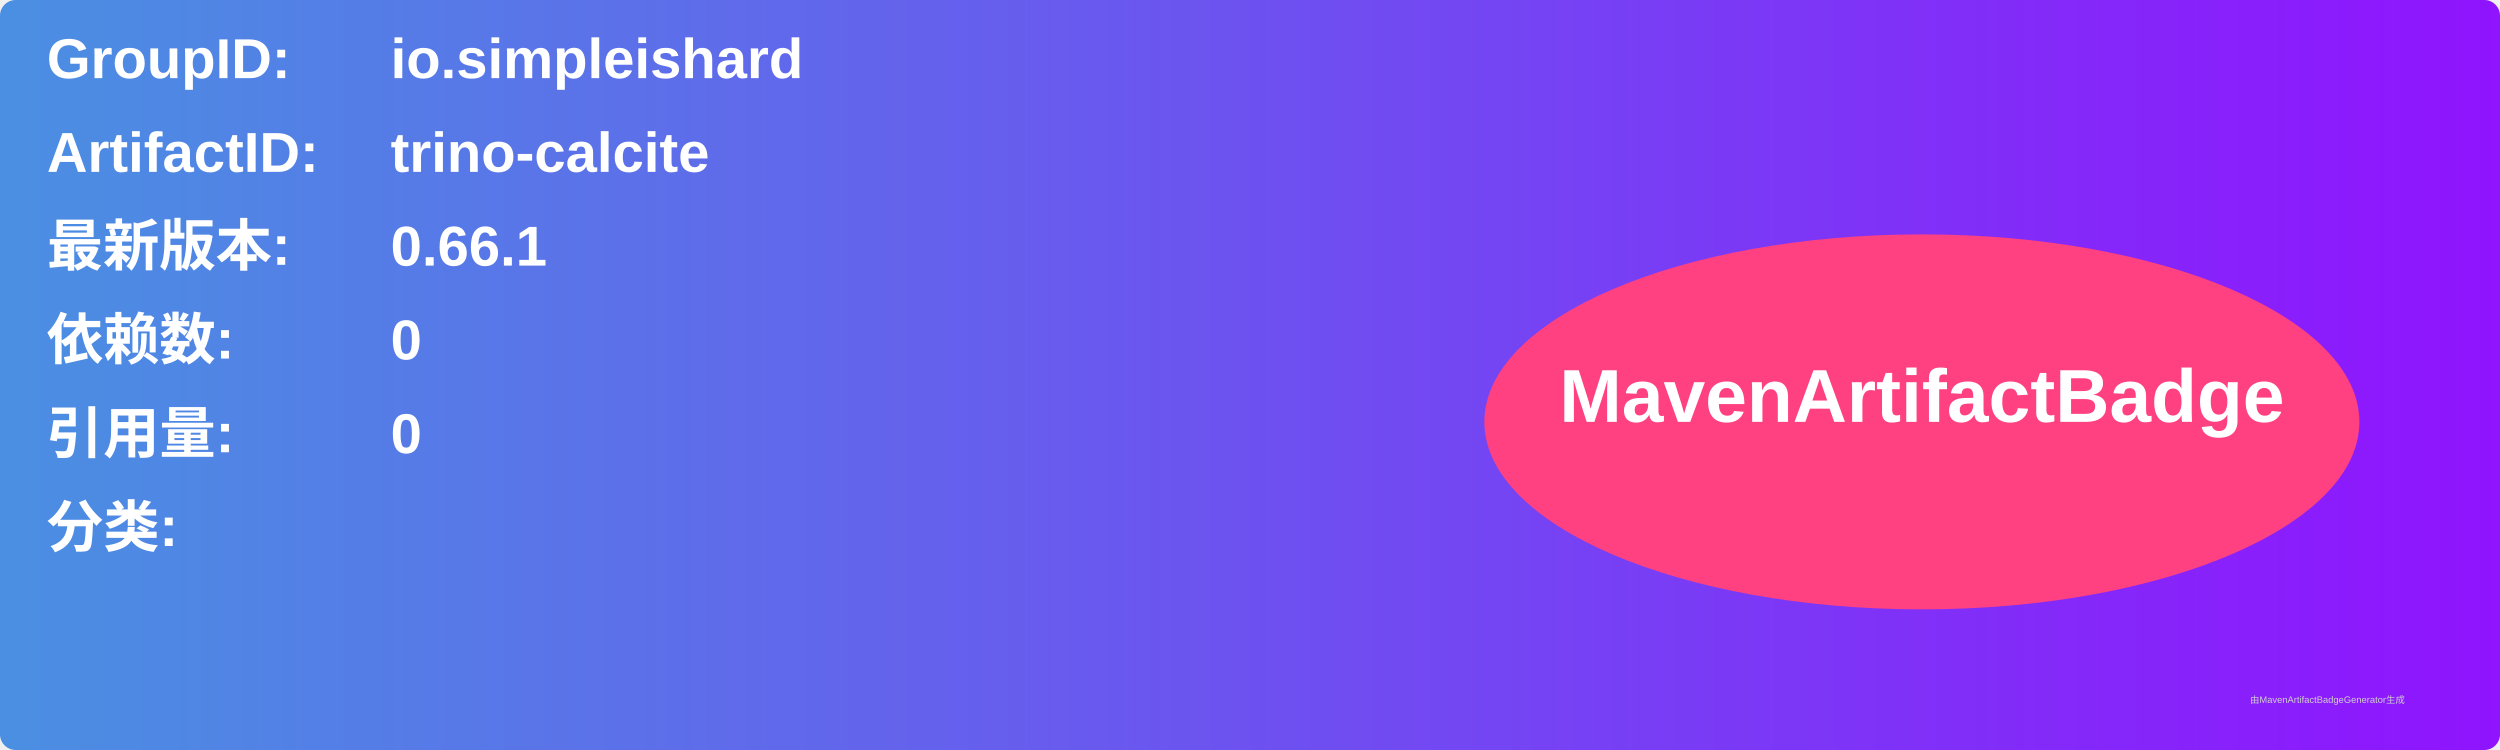
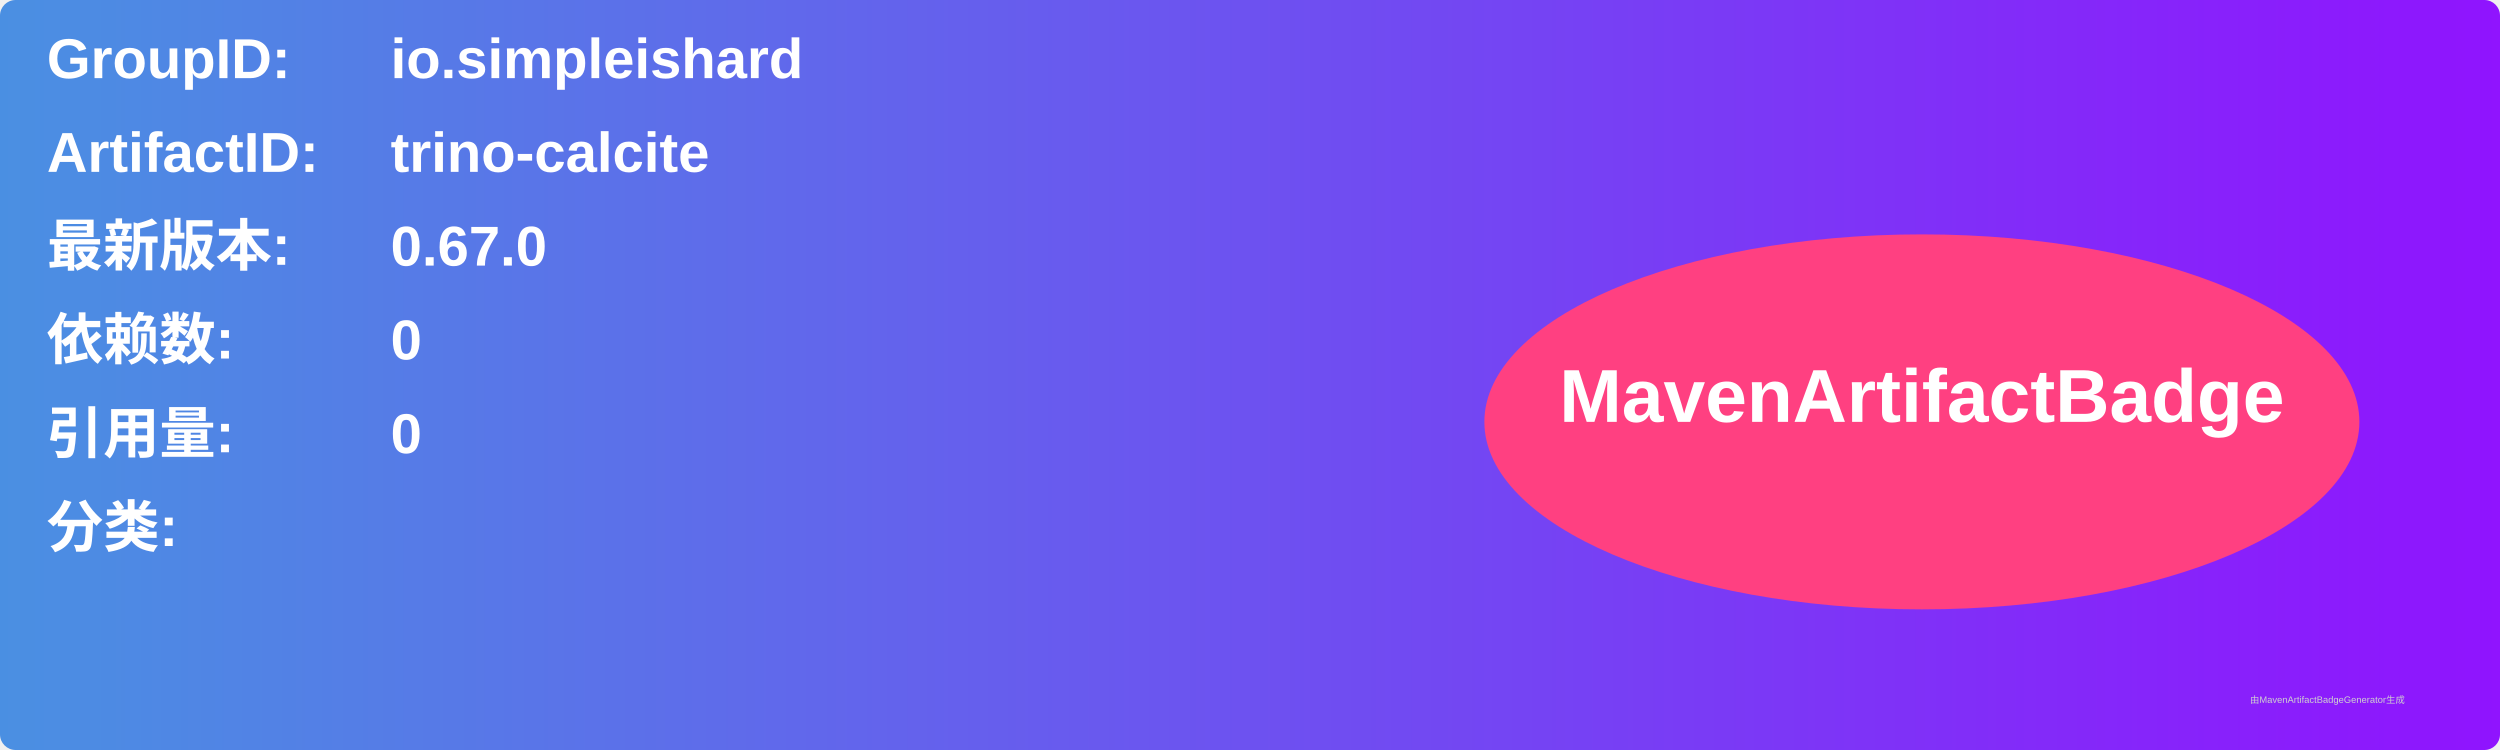
<svg xmlns="http://www.w3.org/2000/svg" width="800" height="240" viewBox="0 0 800 240">
  <linearGradient id="grad" x1="0%" y1="0%" x2="100%" y2="0%">
    <stop offset="0%" stop-color="#4a90e2" />
    <stop offset="100%" stop-color="#9013fe" />
  </linearGradient>
  <rect width="100%" height="100%" rx="5" ry="5" fill="url(#grad)" />
  <g transform="translate(15, 15)">
    <text x="0" y="10" font-family="Arial" font-size="18" fill="white" font-weight="bold" width="260">GroupID:</text>
    <text x="110" y="10" font-family="Arial" font-size="18" fill="white" font-weight="bold" width="460">io.simpleishard</text>
    <text x="0" y="40" font-family="Arial" font-size="18" fill="white" font-weight="bold" width="260">ArtifactID:</text>
    <text x="110" y="40" font-family="Arial" font-size="18" fill="white" font-weight="bold" width="460">trino-calcite</text>
    <text x="0" y="70" font-family="Arial" font-size="18" fill="white" font-weight="bold">最新版本:</text>
    <text x="110" y="70" font-family="Arial" font-size="18" fill="white" font-weight="bold">
-       <tspan font-weight="bold">0.66.1</tspan>
+       <tspan font-weight="bold">0.67.0</tspan>
    </text>
    <text x="0" y="100" font-family="Arial" font-size="18" fill="white" font-weight="bold">依赖数: </text>
    <text x="110" y="100" font-family="Arial" font-size="18" fill="white">
      <tspan font-weight="bold">0</tspan>
    </text>
    <text x="0" y="130" font-family="Arial" font-size="18" fill="white" font-weight="bold">引用量: </text>
    <text x="110" y="130" font-family="Arial" font-size="18" fill="white">
      <tspan font-weight="bold">0</tspan>
    </text>
    <text x="0" y="160" font-family="Arial" font-size="18" fill="white" font-weight="bold">分类:</text>
    <text x="10" y="190" font-family="Arial" font-size="10" fill="white">
      <tspan font-weight="bold" />
    </text>
    <ellipse cx="600" cy="120" rx="140" ry="60" fill="#ff4081" />
    <text x="600" y="120" text-anchor="middle" font-family="Arial" font-size="24" fill="white" font-weight="bold">MavenArtifactBadge</text>
  </g>
  <text x="720" y="225" font-family="Arial" font-size="3" fill="#d0d0d0">由MavenArtifactBadgeGenerator生成</text>
</svg>
